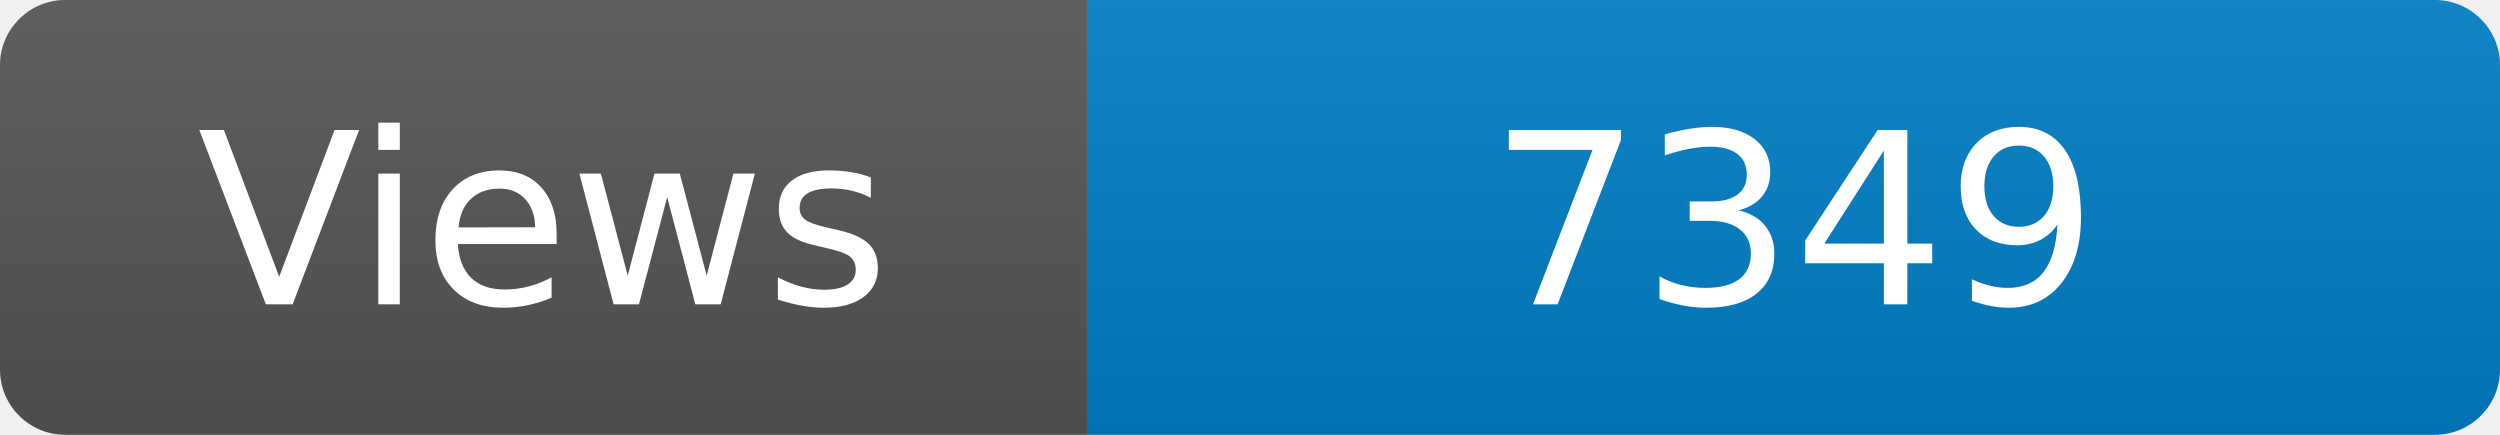
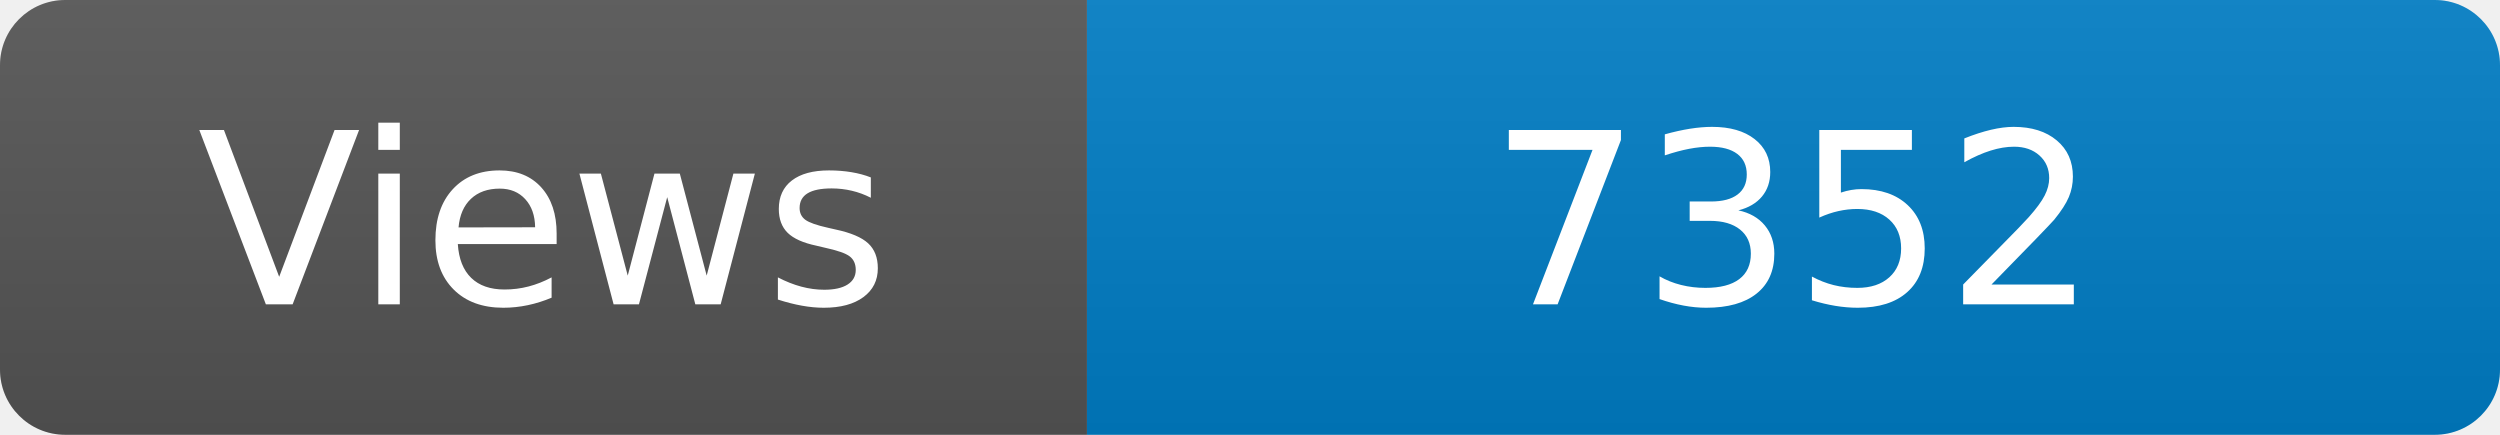
<svg xmlns="http://www.w3.org/2000/svg" width="115" height="20" role="img" aria-label="Maintained?: yes">
  <linearGradient id="s" x2="0" y2="100%">
    <stop offset="0" stop-color="#bbb" stop-opacity=".1" />
    <stop offset="1" stop-opacity=".1" />
  </linearGradient>
  <clipPath id="r">
    <rect width="115" height="20" rx="3" fill="#fff" />
  </clipPath>
  <g clip-path="url(#r)">
    <rect width="50" height="20" fill="#555" />
    <rect x="50" width="160" height="20" fill="#007ec6" />
    <rect width="115" height="20" fill="url(#s)" />
  </g>
  <g fill="#fff" text-anchor="middle" font-family="Verdana,Geneva,DejaVu Sans,sans-serif" font-size="110">
    <text x="250" y="140" transform="scale(.1)" fill="#fff">Views</text>
-     <text x="825" y="140" transform="scale(.1)" fill="#fff">7349</text>
+     <text x="825" y="140" transform="scale(.1)" fill="#fff">7352</text>
  </g>
</svg>
